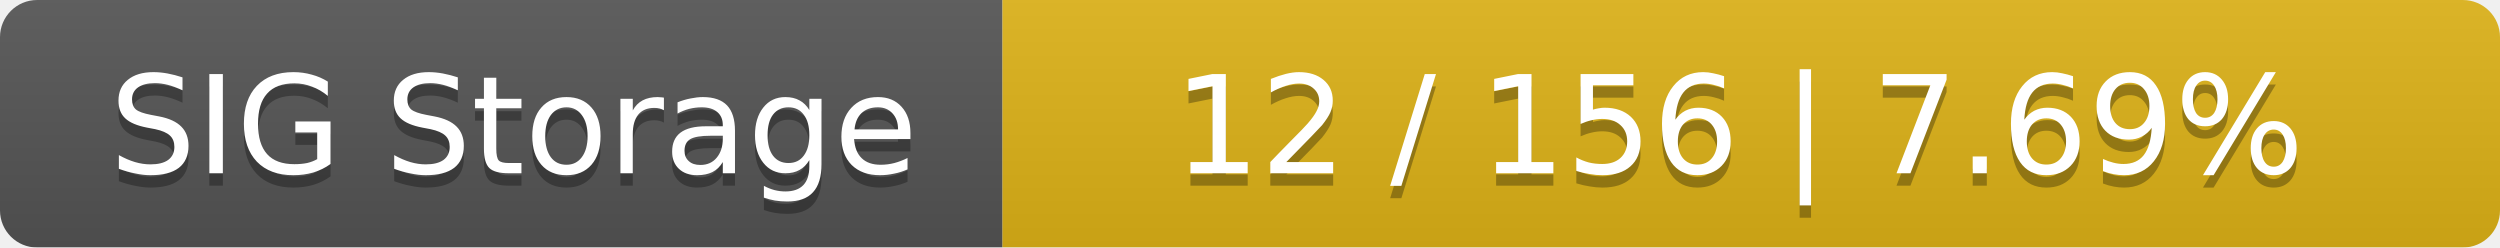
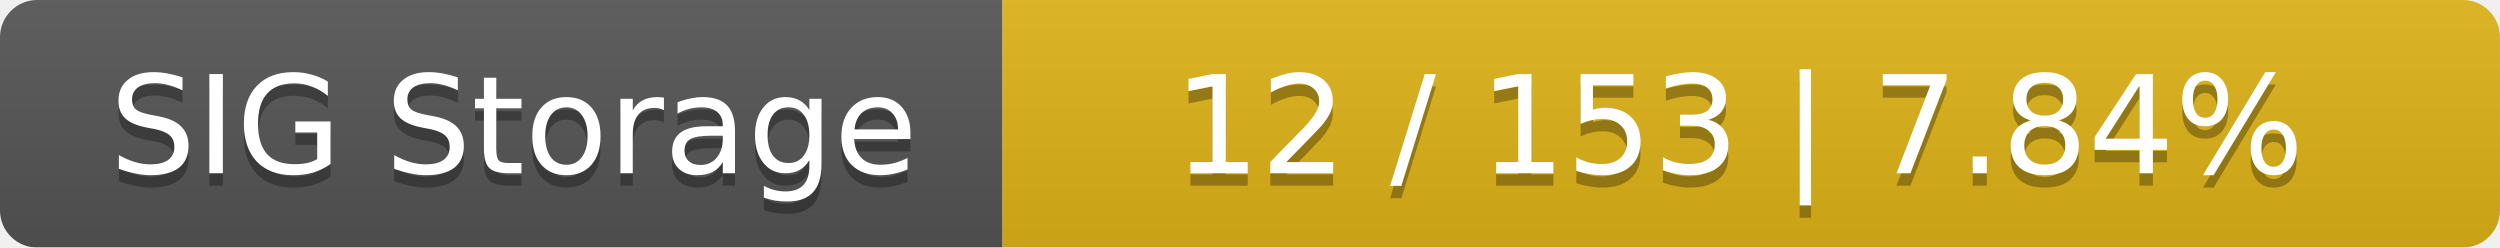
<svg xmlns="http://www.w3.org/2000/svg" width="202" height="20">
  <linearGradient id="smooth" x2="0" y2="100%">
    <stop offset="0" stop-color="#bbb" stop-opacity=".1" />
    <stop offset="1" stop-opacity=".1" />
  </linearGradient>
  <mask id="round">
    <rect width="202" height="20" rx="3" fill="#fff" />
  </mask>
  <g mask="url(#round)">
    <rect width="81" height="20" fill="#555" />
    <rect x="81" width="121" height="20" fill="#dfb317" />
    <rect width="202" height="20" fill="url(#smooth)" />
  </g>
  <g fill="#fff" text-anchor="middle" font-family="DejaVu Sans,Verdana,Geneva,sans-serif" font-size="11">
    <text x="41.5" y="15" fill="#010101" fill-opacity=".3">SIG Storage</text>
    <text x="41.5" y="14">SIG Storage</text>
-     <text x="140.5" y="15" fill="#010101" fill-opacity=".3">12 / 156    |    7.69%</text>
-     <text x="140.5" y="14">12 / 156    |    7.69%</text>
+     <text x="140.5" y="15" fill="#010101" fill-opacity=".3">12 / 153    |    7.84%</text>
+     <text x="140.5" y="14">12 / 153    |    7.84%</text>
  </g>
</svg>
